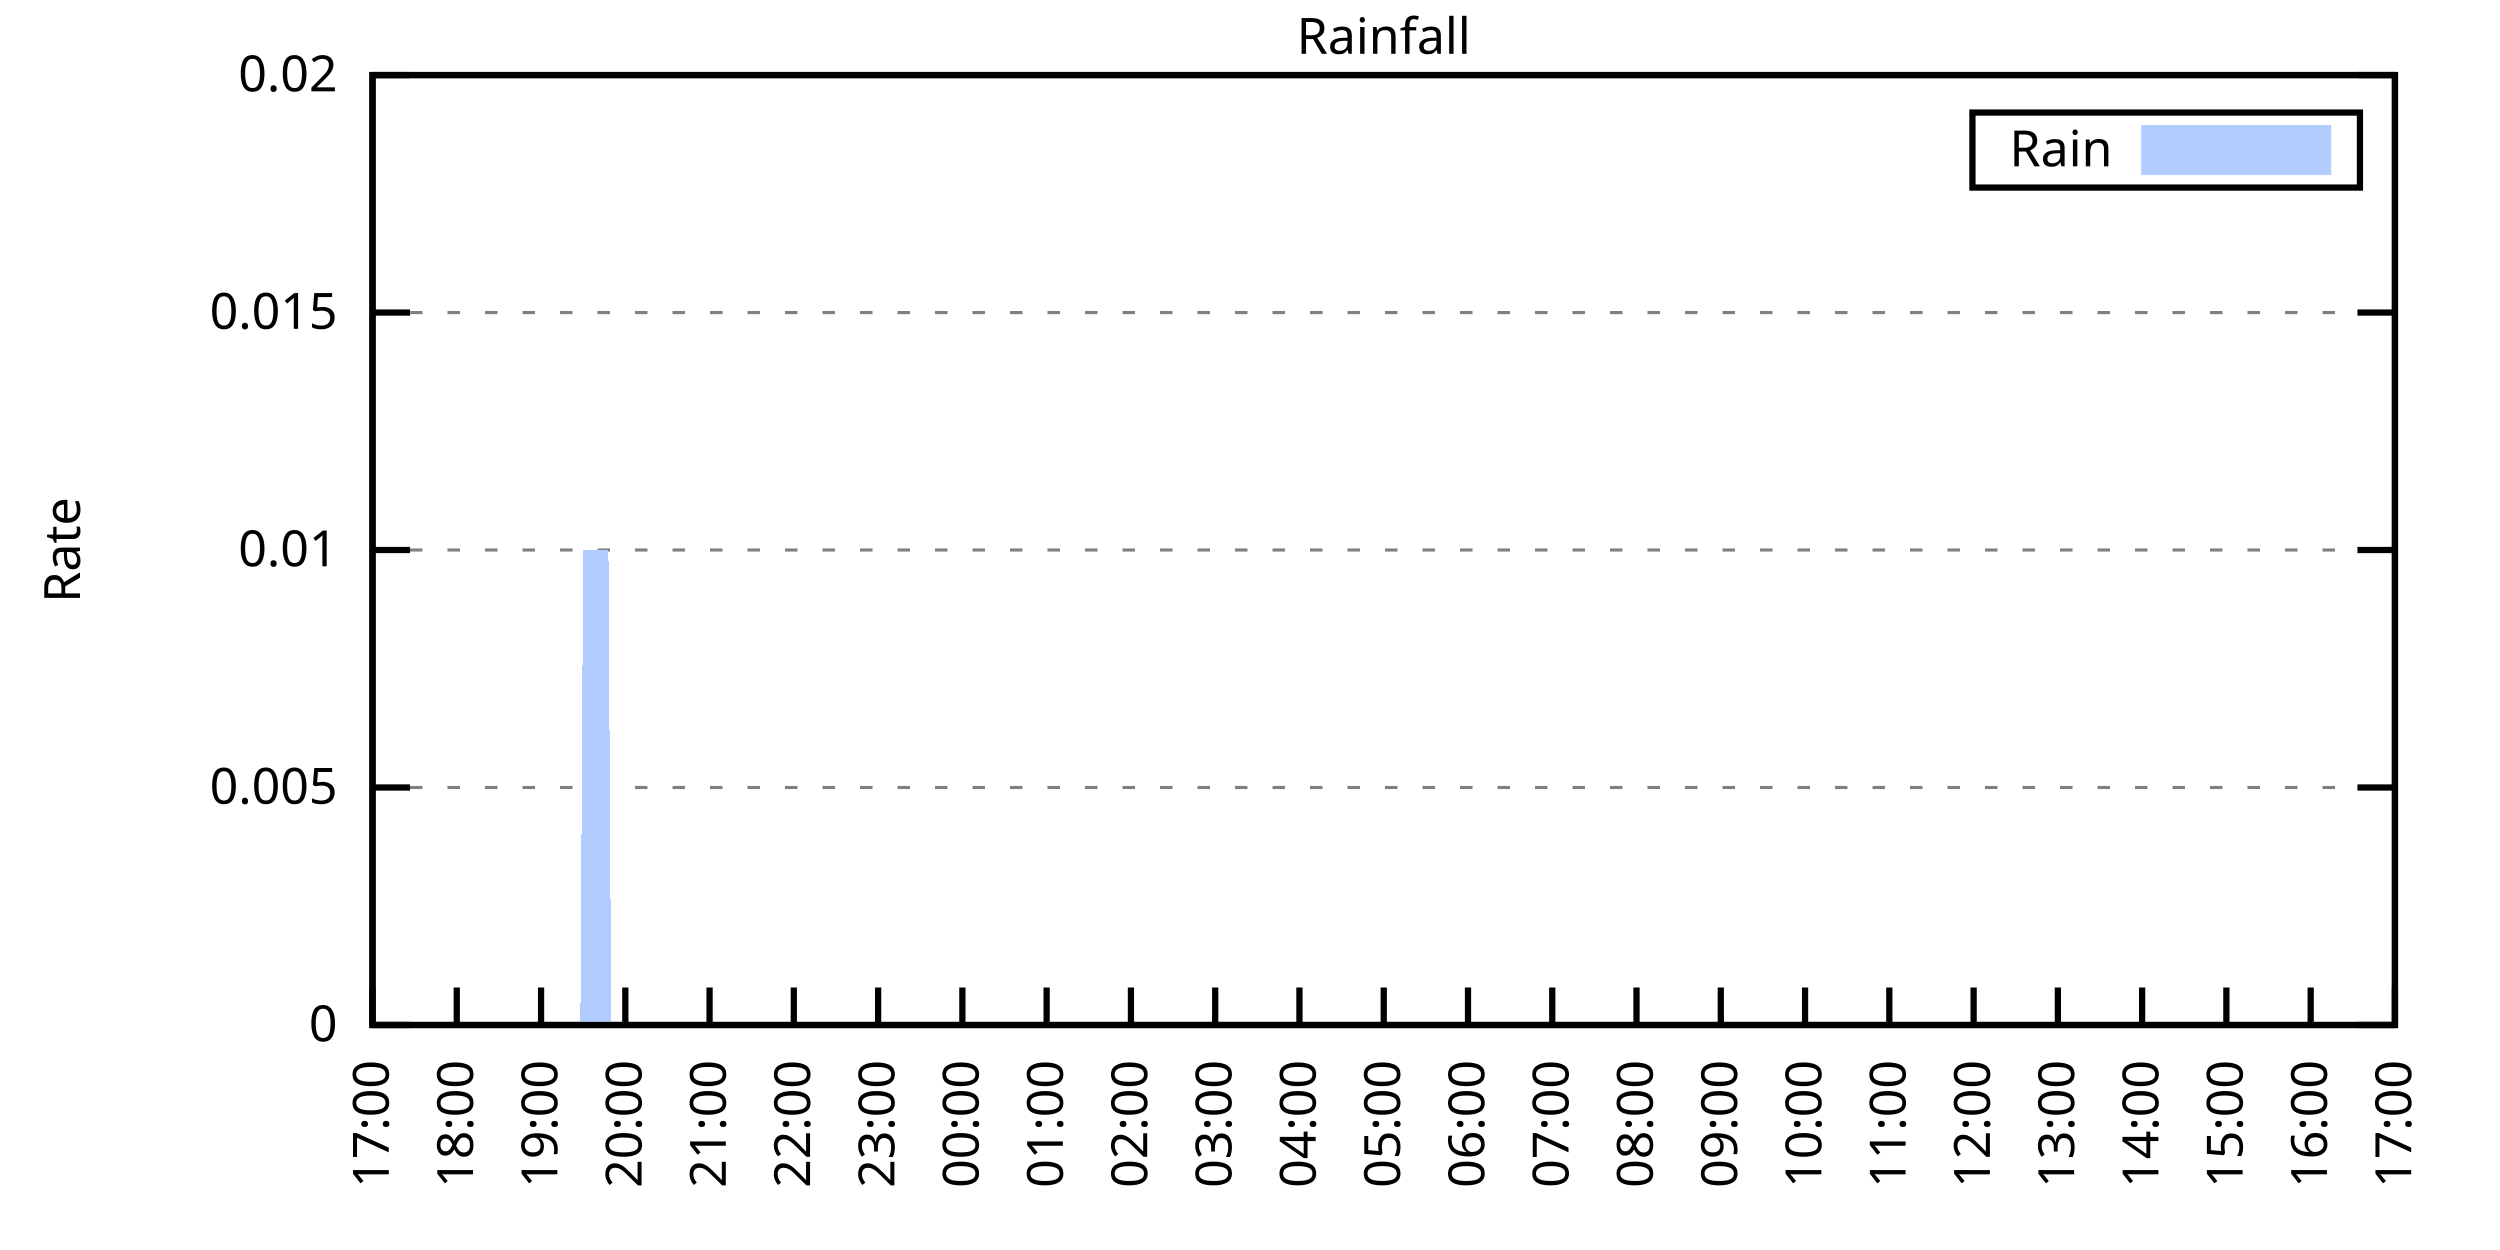
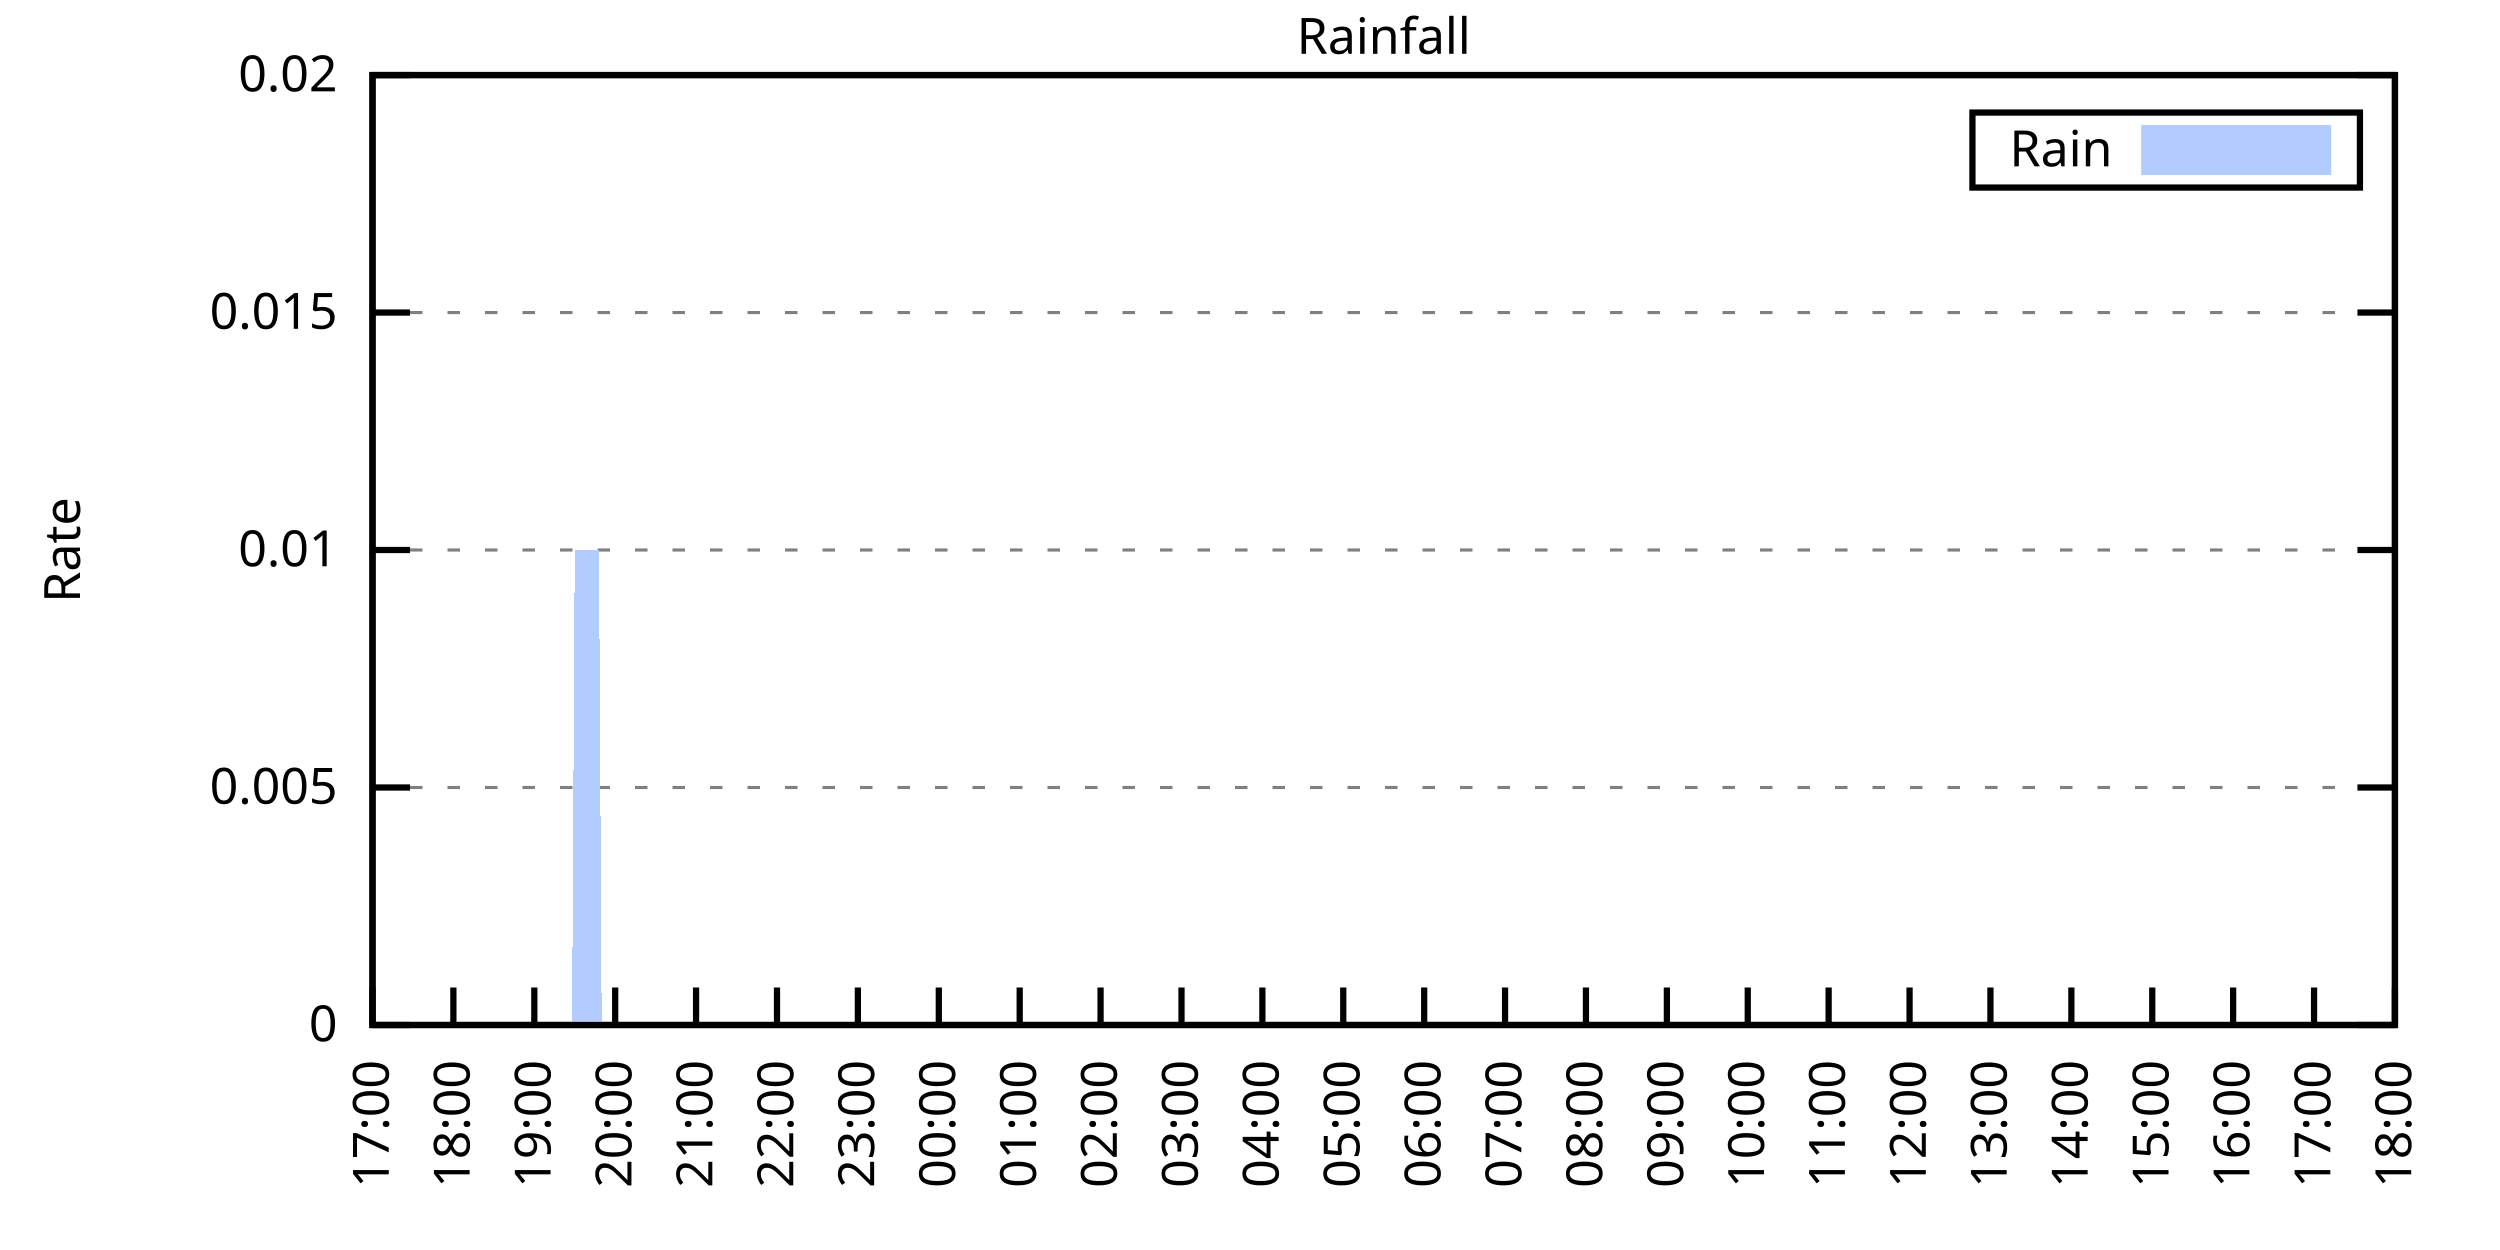
<svg xmlns="http://www.w3.org/2000/svg" xmlns:xlink="http://www.w3.org/1999/xlink" width="400" height="200" viewBox="0 0 400 200">
  <g id="gnuplot_canvas">
    <rect x="0" y="0" width="400" height="200" fill="none" />
    <defs>
      <circle id="gpDot" r="0.5" stroke-width="0.5" stroke="currentColor" />
      <path id="gpPt0" stroke-width="0.333" stroke="currentColor" d="M-1,0 h2 M0,-1 v2" />
      <path id="gpPt1" stroke-width="0.333" stroke="currentColor" d="M-1,-1 L1,1 M1,-1 L-1,1" />
      <path id="gpPt2" stroke-width="0.333" stroke="currentColor" d="M-1,0 L1,0 M0,-1 L0,1 M-1,-1 L1,1 M-1,1 L1,-1" />
      <rect id="gpPt3" stroke-width="0.333" stroke="currentColor" x="-1" y="-1" width="2" height="2" />
      <rect id="gpPt4" stroke-width="0.333" stroke="currentColor" fill="currentColor" x="-1" y="-1" width="2" height="2" />
      <circle id="gpPt5" stroke-width="0.333" stroke="currentColor" cx="0" cy="0" r="1" />
      <use xlink:href="#gpPt5" id="gpPt6" fill="currentColor" stroke="none" />
      <path id="gpPt7" stroke-width="0.333" stroke="currentColor" d="M0,-1.33 L-1.33,0.67 L1.33,0.67 z" />
      <use xlink:href="#gpPt7" id="gpPt8" fill="currentColor" stroke="none" />
      <use xlink:href="#gpPt7" id="gpPt9" stroke="currentColor" transform="rotate(180)" />
      <use xlink:href="#gpPt9" id="gpPt10" fill="currentColor" stroke="none" />
      <use xlink:href="#gpPt3" id="gpPt11" stroke="currentColor" transform="rotate(45)" />
      <use xlink:href="#gpPt11" id="gpPt12" fill="currentColor" stroke="none" />
      <path id="gpPt13" stroke-width="0.333" stroke="currentColor" d="M0,1.330 L1.265,0.411 L0.782,-1.067 L-0.782,-1.076 L-1.265,0.411 z" />
      <use xlink:href="#gpPt13" id="gpPt14" fill="currentColor" stroke="none" />
      <filter id="textbox" filterUnits="objectBoundingBox" x="0" y="0" height="1" width="1">
        <feFlood flood-color="white" flood-opacity="1" result="bgnd" />
        <feComposite in="SourceGraphic" in2="bgnd" operator="atop" />
      </filter>
      <filter id="greybox" filterUnits="objectBoundingBox" x="0" y="0" height="1" width="1">
        <feFlood flood-color="lightgrey" flood-opacity="1" result="grey" />
        <feComposite in="SourceGraphic" in2="grey" operator="atop" />
      </filter>
    </defs>
    <g fill="none" color="white" stroke="currentColor" stroke-width="1.00" stroke-linecap="butt" stroke-linejoin="miter">
</g>
    <g fill="none" color="black" stroke="currentColor" stroke-width="1.00" stroke-linecap="butt" stroke-linejoin="miter">
      <g stroke="none" shape-rendering="crispEdges">
        <polygon fill="rgb(255, 255, 255)" points="59.60,164.00 383.18,164.00 383.18,12.02 59.60,12.02 " />
      </g>
    </g>
    <g fill="none" color="black" stroke="currentColor" stroke-width="1.00" stroke-linecap="butt" stroke-linejoin="miter">
</g>
    <g fill="none" color="black" stroke="black" stroke-width="0.50" stroke-linecap="butt" stroke-linejoin="miter">
</g>
    <g fill="none" color="gray" stroke="currentColor" stroke-width="0.50" stroke-linecap="butt" stroke-linejoin="miter">
      <path stroke="gray" stroke-dasharray="2,4" class="gridline" d="M59.60,164.00 L383.19,164.00  " />
    </g>
    <g fill="none" color="gray" stroke="gray" stroke-width="1.00" stroke-linecap="butt" stroke-linejoin="miter">
</g>
    <g fill="none" color="black" stroke="currentColor" stroke-width="1.00" stroke-linecap="butt" stroke-linejoin="miter">
      <path stroke="black" d="M59.60,164.00 L65.60,164.00 M383.19,164.00 L377.19,164.00  " />
      <g transform="translate(54.00,166.60)" stroke="none" fill="black" font-family="Sans" font-size="8.00" text-anchor="end">
        <text>
          <tspan font-family="Sans"> 0</tspan>
        </text>
      </g>
    </g>
    <g fill="none" color="black" stroke="currentColor" stroke-width="1.00" stroke-linecap="butt" stroke-linejoin="miter">
</g>
    <g fill="none" color="black" stroke="black" stroke-width="0.50" stroke-linecap="butt" stroke-linejoin="miter">
</g>
    <g fill="none" color="gray" stroke="currentColor" stroke-width="0.50" stroke-linecap="butt" stroke-linejoin="miter">
      <path stroke="gray" stroke-dasharray="2,4" class="gridline" d="M59.60,126.00 L383.19,126.00  " />
    </g>
    <g fill="none" color="gray" stroke="gray" stroke-width="1.00" stroke-linecap="butt" stroke-linejoin="miter">
</g>
    <g fill="none" color="black" stroke="currentColor" stroke-width="1.00" stroke-linecap="butt" stroke-linejoin="miter">
      <path stroke="black" d="M59.60,126.00 L65.60,126.00 M383.19,126.00 L377.19,126.00  " />
      <g transform="translate(54.00,128.60)" stroke="none" fill="black" font-family="Sans" font-size="8.00" text-anchor="end">
        <text>
          <tspan font-family="Sans"> 0.005</tspan>
        </text>
      </g>
    </g>
    <g fill="none" color="black" stroke="currentColor" stroke-width="1.00" stroke-linecap="butt" stroke-linejoin="miter">
</g>
    <g fill="none" color="black" stroke="black" stroke-width="0.50" stroke-linecap="butt" stroke-linejoin="miter">
</g>
    <g fill="none" color="gray" stroke="currentColor" stroke-width="0.50" stroke-linecap="butt" stroke-linejoin="miter">
      <path stroke="gray" stroke-dasharray="2,4" class="gridline" d="M59.60,88.00 L383.19,88.00  " />
    </g>
    <g fill="none" color="gray" stroke="gray" stroke-width="1.00" stroke-linecap="butt" stroke-linejoin="miter">
</g>
    <g fill="none" color="black" stroke="currentColor" stroke-width="1.00" stroke-linecap="butt" stroke-linejoin="miter">
      <path stroke="black" d="M59.60,88.00 L65.60,88.00 M383.19,88.00 L377.19,88.00  " />
      <g transform="translate(54.00,90.60)" stroke="none" fill="black" font-family="Sans" font-size="8.00" text-anchor="end">
        <text>
          <tspan font-family="Sans"> 0.01</tspan>
        </text>
      </g>
    </g>
    <g fill="none" color="black" stroke="currentColor" stroke-width="1.00" stroke-linecap="butt" stroke-linejoin="miter">
</g>
    <g fill="none" color="black" stroke="black" stroke-width="0.50" stroke-linecap="butt" stroke-linejoin="miter">
</g>
    <g fill="none" color="gray" stroke="currentColor" stroke-width="0.50" stroke-linecap="butt" stroke-linejoin="miter">
      <path stroke="gray" stroke-dasharray="2,4" class="gridline" d="M59.60,50.01 L383.19,50.01  " />
    </g>
    <g fill="none" color="gray" stroke="gray" stroke-width="1.00" stroke-linecap="butt" stroke-linejoin="miter">
</g>
    <g fill="none" color="black" stroke="currentColor" stroke-width="1.00" stroke-linecap="butt" stroke-linejoin="miter">
      <path stroke="black" d="M59.60,50.01 L65.60,50.01 M383.19,50.01 L377.19,50.01  " />
      <g transform="translate(54.00,52.61)" stroke="none" fill="black" font-family="Sans" font-size="8.00" text-anchor="end">
        <text>
          <tspan font-family="Sans"> 0.015</tspan>
        </text>
      </g>
    </g>
    <g fill="none" color="black" stroke="currentColor" stroke-width="1.00" stroke-linecap="butt" stroke-linejoin="miter">
</g>
    <g fill="none" color="black" stroke="black" stroke-width="0.50" stroke-linecap="butt" stroke-linejoin="miter">
</g>
    <g fill="none" color="gray" stroke="currentColor" stroke-width="0.50" stroke-linecap="butt" stroke-linejoin="miter">
      <path stroke="gray" stroke-dasharray="2,4" class="gridline" d="M59.60,12.01 L383.19,12.01  " />
    </g>
    <g fill="none" color="gray" stroke="gray" stroke-width="1.00" stroke-linecap="butt" stroke-linejoin="miter">
</g>
    <g fill="none" color="black" stroke="currentColor" stroke-width="1.00" stroke-linecap="butt" stroke-linejoin="miter">
      <path stroke="black" d="M59.60,12.01 L65.60,12.01 M383.19,12.01 L377.19,12.01  " />
      <g transform="translate(54.00,14.61)" stroke="none" fill="black" font-family="Sans" font-size="8.00" text-anchor="end">
        <text>
          <tspan font-family="Sans"> 0.02</tspan>
        </text>
      </g>
    </g>
    <g fill="none" color="black" stroke="currentColor" stroke-width="1.00" stroke-linecap="butt" stroke-linejoin="miter">
      <path stroke="black" d="M59.60,164.00 L59.60,158.00  " />
      <g transform="translate(62.20,169.60) rotate(270.00)" stroke="none" fill="black" font-family="Sans" font-size="8.00" text-anchor="end">
        <text>
          <tspan font-family="Sans">17:00</tspan>
        </text>
      </g>
    </g>
    <g fill="none" color="black" stroke="currentColor" stroke-width="1.00" stroke-linecap="butt" stroke-linejoin="miter">
-       <path stroke="black" d="M73.08,164.00 L73.08,158.00  " />
-       <g transform="translate(75.68,169.60) rotate(270.00)" stroke="none" fill="black" font-family="Sans" font-size="8.00" text-anchor="end">
+       <path stroke="black" d="M72.54,164.00 L72.54,158.00  " />
+       <g transform="translate(75.14,169.60) rotate(270.00)" stroke="none" fill="black" font-family="Sans" font-size="8.00" text-anchor="end">
        <text>
          <tspan font-family="Sans">18:00</tspan>
        </text>
      </g>
    </g>
    <g fill="none" color="black" stroke="currentColor" stroke-width="1.00" stroke-linecap="butt" stroke-linejoin="miter">
-       <path stroke="black" d="M86.57,164.00 L86.57,158.00  " />
-       <g transform="translate(89.17,169.60) rotate(270.00)" stroke="none" fill="black" font-family="Sans" font-size="8.00" text-anchor="end">
+       <path stroke="black" d="M85.49,164.00 L85.49,158.00  " />
+       <g transform="translate(88.09,169.60) rotate(270.00)" stroke="none" fill="black" font-family="Sans" font-size="8.00" text-anchor="end">
        <text>
          <tspan font-family="Sans">19:00</tspan>
        </text>
      </g>
    </g>
    <g fill="none" color="black" stroke="currentColor" stroke-width="1.00" stroke-linecap="butt" stroke-linejoin="miter">
-       <path stroke="black" d="M100.05,164.00 L100.05,158.00  " />
-       <g transform="translate(102.65,169.60) rotate(270.00)" stroke="none" fill="black" font-family="Sans" font-size="8.00" text-anchor="end">
+       <path stroke="black" d="M98.43,164.00 L98.43,158.00  " />
+       <g transform="translate(101.03,169.60) rotate(270.00)" stroke="none" fill="black" font-family="Sans" font-size="8.00" text-anchor="end">
        <text>
          <tspan font-family="Sans">20:00</tspan>
        </text>
      </g>
    </g>
    <g fill="none" color="black" stroke="currentColor" stroke-width="1.00" stroke-linecap="butt" stroke-linejoin="miter">
-       <path stroke="black" d="M113.53,164.00 L113.53,158.00  " />
-       <g transform="translate(116.13,169.60) rotate(270.00)" stroke="none" fill="black" font-family="Sans" font-size="8.00" text-anchor="end">
+       <path stroke="black" d="M111.37,164.00 L111.37,158.00  " />
+       <g transform="translate(113.97,169.60) rotate(270.00)" stroke="none" fill="black" font-family="Sans" font-size="8.00" text-anchor="end">
        <text>
          <tspan font-family="Sans">21:00</tspan>
        </text>
      </g>
    </g>
    <g fill="none" color="black" stroke="currentColor" stroke-width="1.00" stroke-linecap="butt" stroke-linejoin="miter">
-       <path stroke="black" d="M127.01,164.00 L127.01,158.00  " />
-       <g transform="translate(129.61,169.60) rotate(270.00)" stroke="none" fill="black" font-family="Sans" font-size="8.00" text-anchor="end">
+       <path stroke="black" d="M124.32,164.00 L124.32,158.00  " />
+       <g transform="translate(126.92,169.60) rotate(270.00)" stroke="none" fill="black" font-family="Sans" font-size="8.00" text-anchor="end">
        <text>
          <tspan font-family="Sans">22:00</tspan>
        </text>
      </g>
    </g>
    <g fill="none" color="black" stroke="currentColor" stroke-width="1.00" stroke-linecap="butt" stroke-linejoin="miter">
-       <path stroke="black" d="M140.50,164.00 L140.50,158.00  " />
-       <g transform="translate(143.10,169.60) rotate(270.00)" stroke="none" fill="black" font-family="Sans" font-size="8.00" text-anchor="end">
+       <path stroke="black" d="M137.26,164.00 L137.26,158.00  " />
+       <g transform="translate(139.86,169.60) rotate(270.00)" stroke="none" fill="black" font-family="Sans" font-size="8.00" text-anchor="end">
        <text>
          <tspan font-family="Sans">23:00</tspan>
        </text>
      </g>
    </g>
    <g fill="none" color="black" stroke="currentColor" stroke-width="1.00" stroke-linecap="butt" stroke-linejoin="miter">
-       <path stroke="black" d="M153.98,164.00 L153.98,158.00  " />
-       <g transform="translate(156.58,169.60) rotate(270.00)" stroke="none" fill="black" font-family="Sans" font-size="8.00" text-anchor="end">
+       <path stroke="black" d="M150.21,164.00 L150.21,158.00  " />
+       <g transform="translate(152.81,169.60) rotate(270.00)" stroke="none" fill="black" font-family="Sans" font-size="8.00" text-anchor="end">
        <text>
          <tspan font-family="Sans">00:00</tspan>
        </text>
      </g>
    </g>
    <g fill="none" color="black" stroke="currentColor" stroke-width="1.00" stroke-linecap="butt" stroke-linejoin="miter">
-       <path stroke="black" d="M167.46,164.00 L167.46,158.00  " />
-       <g transform="translate(170.06,169.60) rotate(270.00)" stroke="none" fill="black" font-family="Sans" font-size="8.00" text-anchor="end">
+       <path stroke="black" d="M163.15,164.00 L163.15,158.00  " />
+       <g transform="translate(165.75,169.60) rotate(270.00)" stroke="none" fill="black" font-family="Sans" font-size="8.00" text-anchor="end">
        <text>
          <tspan font-family="Sans">01:00</tspan>
        </text>
      </g>
    </g>
    <g fill="none" color="black" stroke="currentColor" stroke-width="1.00" stroke-linecap="butt" stroke-linejoin="miter">
-       <path stroke="black" d="M180.95,164.00 L180.95,158.00  " />
-       <g transform="translate(183.55,169.60) rotate(270.00)" stroke="none" fill="black" font-family="Sans" font-size="8.00" text-anchor="end">
+       <path stroke="black" d="M176.09,164.00 L176.09,158.00  " />
+       <g transform="translate(178.69,169.60) rotate(270.00)" stroke="none" fill="black" font-family="Sans" font-size="8.00" text-anchor="end">
        <text>
          <tspan font-family="Sans">02:00</tspan>
        </text>
      </g>
    </g>
    <g fill="none" color="black" stroke="currentColor" stroke-width="1.00" stroke-linecap="butt" stroke-linejoin="miter">
-       <path stroke="black" d="M194.43,164.00 L194.43,158.00  " />
-       <g transform="translate(197.03,169.60) rotate(270.00)" stroke="none" fill="black" font-family="Sans" font-size="8.00" text-anchor="end">
+       <path stroke="black" d="M189.04,164.00 L189.04,158.00  " />
+       <g transform="translate(191.64,169.60) rotate(270.00)" stroke="none" fill="black" font-family="Sans" font-size="8.00" text-anchor="end">
        <text>
          <tspan font-family="Sans">03:00</tspan>
        </text>
      </g>
    </g>
    <g fill="none" color="black" stroke="currentColor" stroke-width="1.00" stroke-linecap="butt" stroke-linejoin="miter">
-       <path stroke="black" d="M207.91,164.00 L207.91,158.00  " />
-       <g transform="translate(210.51,169.60) rotate(270.00)" stroke="none" fill="black" font-family="Sans" font-size="8.00" text-anchor="end">
+       <path stroke="black" d="M201.98,164.00 L201.98,158.00  " />
+       <g transform="translate(204.58,169.60) rotate(270.00)" stroke="none" fill="black" font-family="Sans" font-size="8.00" text-anchor="end">
        <text>
          <tspan font-family="Sans">04:00</tspan>
        </text>
      </g>
    </g>
    <g fill="none" color="black" stroke="currentColor" stroke-width="1.00" stroke-linecap="butt" stroke-linejoin="miter">
-       <path stroke="black" d="M221.40,164.00 L221.40,158.00  " />
-       <g transform="translate(224.00,169.60) rotate(270.00)" stroke="none" fill="black" font-family="Sans" font-size="8.00" text-anchor="end">
+       <path stroke="black" d="M214.92,164.00 L214.92,158.00  " />
+       <g transform="translate(217.52,169.60) rotate(270.00)" stroke="none" fill="black" font-family="Sans" font-size="8.00" text-anchor="end">
        <text>
          <tspan font-family="Sans">05:00</tspan>
        </text>
      </g>
    </g>
    <g fill="none" color="black" stroke="currentColor" stroke-width="1.00" stroke-linecap="butt" stroke-linejoin="miter">
-       <path stroke="black" d="M234.88,164.00 L234.88,158.00  " />
-       <g transform="translate(237.48,169.60) rotate(270.00)" stroke="none" fill="black" font-family="Sans" font-size="8.00" text-anchor="end">
+       <path stroke="black" d="M227.87,164.00 L227.87,158.00  " />
+       <g transform="translate(230.47,169.60) rotate(270.00)" stroke="none" fill="black" font-family="Sans" font-size="8.00" text-anchor="end">
        <text>
          <tspan font-family="Sans">06:00</tspan>
        </text>
      </g>
    </g>
    <g fill="none" color="black" stroke="currentColor" stroke-width="1.00" stroke-linecap="butt" stroke-linejoin="miter">
-       <path stroke="black" d="M248.36,164.00 L248.36,158.00  " />
-       <g transform="translate(250.96,169.60) rotate(270.00)" stroke="none" fill="black" font-family="Sans" font-size="8.00" text-anchor="end">
+       <path stroke="black" d="M240.81,164.00 L240.81,158.00  " />
+       <g transform="translate(243.41,169.60) rotate(270.00)" stroke="none" fill="black" font-family="Sans" font-size="8.00" text-anchor="end">
        <text>
          <tspan font-family="Sans">07:00</tspan>
        </text>
      </g>
    </g>
    <g fill="none" color="black" stroke="currentColor" stroke-width="1.00" stroke-linecap="butt" stroke-linejoin="miter">
-       <path stroke="black" d="M261.84,164.00 L261.84,158.00  " />
-       <g transform="translate(264.44,169.60) rotate(270.00)" stroke="none" fill="black" font-family="Sans" font-size="8.00" text-anchor="end">
+       <path stroke="black" d="M253.75,164.00 L253.75,158.00  " />
+       <g transform="translate(256.35,169.60) rotate(270.00)" stroke="none" fill="black" font-family="Sans" font-size="8.00" text-anchor="end">
        <text>
          <tspan font-family="Sans">08:00</tspan>
        </text>
      </g>
    </g>
    <g fill="none" color="black" stroke="currentColor" stroke-width="1.00" stroke-linecap="butt" stroke-linejoin="miter">
-       <path stroke="black" d="M275.33,164.00 L275.33,158.00  " />
-       <g transform="translate(277.93,169.60) rotate(270.00)" stroke="none" fill="black" font-family="Sans" font-size="8.00" text-anchor="end">
+       <path stroke="black" d="M266.70,164.00 L266.70,158.00  " />
+       <g transform="translate(269.30,169.60) rotate(270.00)" stroke="none" fill="black" font-family="Sans" font-size="8.00" text-anchor="end">
        <text>
          <tspan font-family="Sans">09:00</tspan>
        </text>
      </g>
    </g>
    <g fill="none" color="black" stroke="currentColor" stroke-width="1.00" stroke-linecap="butt" stroke-linejoin="miter">
-       <path stroke="black" d="M288.81,164.00 L288.81,158.00  " />
-       <g transform="translate(291.41,169.60) rotate(270.00)" stroke="none" fill="black" font-family="Sans" font-size="8.00" text-anchor="end">
+       <path stroke="black" d="M279.64,164.00 L279.64,158.00  " />
+       <g transform="translate(282.24,169.60) rotate(270.00)" stroke="none" fill="black" font-family="Sans" font-size="8.00" text-anchor="end">
        <text>
          <tspan font-family="Sans">10:00</tspan>
        </text>
      </g>
    </g>
    <g fill="none" color="black" stroke="currentColor" stroke-width="1.00" stroke-linecap="butt" stroke-linejoin="miter">
-       <path stroke="black" d="M302.29,164.00 L302.29,158.00  " />
-       <g transform="translate(304.89,169.60) rotate(270.00)" stroke="none" fill="black" font-family="Sans" font-size="8.00" text-anchor="end">
+       <path stroke="black" d="M292.58,164.00 L292.58,158.00  " />
+       <g transform="translate(295.18,169.60) rotate(270.00)" stroke="none" fill="black" font-family="Sans" font-size="8.00" text-anchor="end">
        <text>
          <tspan font-family="Sans">11:00</tspan>
        </text>
      </g>
    </g>
    <g fill="none" color="black" stroke="currentColor" stroke-width="1.00" stroke-linecap="butt" stroke-linejoin="miter">
-       <path stroke="black" d="M315.78,164.00 L315.78,158.00  " />
-       <g transform="translate(318.38,169.60) rotate(270.00)" stroke="none" fill="black" font-family="Sans" font-size="8.00" text-anchor="end">
+       <path stroke="black" d="M305.53,164.00 L305.53,158.00  " />
+       <g transform="translate(308.13,169.60) rotate(270.00)" stroke="none" fill="black" font-family="Sans" font-size="8.00" text-anchor="end">
        <text>
          <tspan font-family="Sans">12:00</tspan>
        </text>
      </g>
    </g>
    <g fill="none" color="black" stroke="currentColor" stroke-width="1.00" stroke-linecap="butt" stroke-linejoin="miter">
-       <path stroke="black" d="M329.26,164.00 L329.26,158.00  " />
-       <g transform="translate(331.86,169.60) rotate(270.00)" stroke="none" fill="black" font-family="Sans" font-size="8.00" text-anchor="end">
+       <path stroke="black" d="M318.47,164.00 L318.47,158.00  " />
+       <g transform="translate(321.07,169.60) rotate(270.00)" stroke="none" fill="black" font-family="Sans" font-size="8.00" text-anchor="end">
        <text>
          <tspan font-family="Sans">13:00</tspan>
        </text>
      </g>
    </g>
    <g fill="none" color="black" stroke="currentColor" stroke-width="1.00" stroke-linecap="butt" stroke-linejoin="miter">
-       <path stroke="black" d="M342.74,164.00 L342.74,158.00  " />
-       <g transform="translate(345.34,169.60) rotate(270.00)" stroke="none" fill="black" font-family="Sans" font-size="8.00" text-anchor="end">
+       <path stroke="black" d="M331.42,164.00 L331.42,158.00  " />
+       <g transform="translate(334.02,169.60) rotate(270.00)" stroke="none" fill="black" font-family="Sans" font-size="8.00" text-anchor="end">
        <text>
          <tspan font-family="Sans">14:00</tspan>
        </text>
      </g>
    </g>
    <g fill="none" color="black" stroke="currentColor" stroke-width="1.00" stroke-linecap="butt" stroke-linejoin="miter">
-       <path stroke="black" d="M356.22,164.00 L356.22,158.00  " />
-       <g transform="translate(358.82,169.60) rotate(270.00)" stroke="none" fill="black" font-family="Sans" font-size="8.00" text-anchor="end">
+       <path stroke="black" d="M344.36,164.00 L344.36,158.00  " />
+       <g transform="translate(346.96,169.60) rotate(270.00)" stroke="none" fill="black" font-family="Sans" font-size="8.00" text-anchor="end">
        <text>
          <tspan font-family="Sans">15:00</tspan>
        </text>
      </g>
    </g>
    <g fill="none" color="black" stroke="currentColor" stroke-width="1.00" stroke-linecap="butt" stroke-linejoin="miter">
-       <path stroke="black" d="M369.71,164.00 L369.71,158.00  " />
-       <g transform="translate(372.31,169.60) rotate(270.00)" stroke="none" fill="black" font-family="Sans" font-size="8.00" text-anchor="end">
+       <path stroke="black" d="M357.30,164.00 L357.30,158.00  " />
+       <g transform="translate(359.90,169.60) rotate(270.00)" stroke="none" fill="black" font-family="Sans" font-size="8.00" text-anchor="end">
        <text>
          <tspan font-family="Sans">16:00</tspan>
+         </text>
+       </g>
+     </g>
+     <g fill="none" color="black" stroke="currentColor" stroke-width="1.00" stroke-linecap="butt" stroke-linejoin="miter">
+       <path stroke="black" d="M370.25,164.00 L370.25,158.00  " />
+       <g transform="translate(372.85,169.60) rotate(270.00)" stroke="none" fill="black" font-family="Sans" font-size="8.00" text-anchor="end">
+         <text>
+           <tspan font-family="Sans">17:00</tspan>
        </text>
      </g>
    </g>
    <g fill="none" color="black" stroke="currentColor" stroke-width="1.00" stroke-linecap="butt" stroke-linejoin="miter">
      <path stroke="black" d="M383.19,164.00 L383.19,158.00  " />
      <g transform="translate(385.79,169.60) rotate(270.00)" stroke="none" fill="black" font-family="Sans" font-size="8.00" text-anchor="end">
        <text>
-           <tspan font-family="Sans">17:00</tspan>
+           <tspan font-family="Sans">18:00</tspan>
        </text>
      </g>
    </g>
    <g fill="none" color="black" stroke="currentColor" stroke-width="1.00" stroke-linecap="butt" stroke-linejoin="miter">
</g>
    <g fill="none" color="black" stroke="currentColor" stroke-width="1.00" stroke-linecap="butt" stroke-linejoin="miter">
      <path stroke="black" d="M59.60,12.01 L59.60,164.00 L383.19,164.00 L383.19,12.01 L59.60,12.01 Z  " />
    </g>
    <g fill="none" color="black" stroke="currentColor" stroke-width="1.00" stroke-linecap="butt" stroke-linejoin="miter">
</g>
    <g fill="none" color="black" stroke="currentColor" stroke-width="1.00" stroke-linecap="butt" stroke-linejoin="miter">
      <path stroke="black" d="M315.59,30.01 L315.59,18.01 L377.59,18.01 L377.59,30.01 L315.59,30.01 Z  " />
    </g>
    <g id="Rainfall_plot_1">
      <g fill="none" color="white" stroke="black" stroke-width="2.00" stroke-linecap="butt" stroke-linejoin="miter">
</g>
      <g fill="none" color="black" stroke="currentColor" stroke-width="2.00" stroke-linecap="butt" stroke-linejoin="miter">
        <g transform="translate(337.99,26.61)" stroke="none" fill="black" font-family="Sans" font-size="8.00" text-anchor="end">
          <text>
            <tspan font-family="Sans">Rain</tspan>
          </text>
        </g>
      </g>
      <g fill="none" color="black" stroke="currentColor" stroke-width="2.00" stroke-linecap="butt" stroke-linejoin="miter">
        <g stroke="none" shape-rendering="crispEdges">
          <polygon fill="rgb(178, 204, 255)" points="343.59,27.01 371.99,27.01 371.99,21.01 343.59,21.01 " />
        </g>
        <path stroke="rgb(178, 204, 255)" d="M343.59,27.01 L371.99,27.01 L371.99,21.01 L343.59,21.01 L343.59,27.01 Z  " />
      </g>
      <g fill="none" color="black" stroke="currentColor" stroke-width="2.00" stroke-linecap="butt" stroke-linejoin="miter">
        <g stroke="none" shape-rendering="crispEdges">
-           <polygon fill="rgb(178, 204, 255)" points="60.05,164.00 60.50,164.00 60.95,164.00 61.40,164.00 61.85,164.00 62.30,164.00 62.75,164.00 63.20,164.00 63.64,164.00 64.09,164.00 64.54,164.00 64.99,164.00 65.44,164.00 65.89,164.00 66.34,164.00 66.79,164.00 67.24,164.00 67.69,164.00 68.14,164.00 68.59,164.00 69.04,164.00 69.49,164.00 69.94,164.00 70.39,164.00 70.84,164.00 71.29,164.00 71.73,164.00 72.18,164.00 72.63,164.00 73.08,164.00 73.53,164.00 73.98,164.00 74.43,164.00 74.88,164.00 75.33,164.00 75.78,164.00 76.23,164.00 76.68,164.00 77.13,164.00 77.58,164.00 78.03,164.00 78.48,164.00 78.93,164.00 79.37,164.00 79.82,164.00 80.27,164.00 80.72,164.00 81.17,164.00 81.62,164.00 82.07,164.00 82.52,164.00 82.97,164.00 83.42,164.00 83.87,164.00 84.32,164.00 84.77,164.00 85.22,164.00 85.67,164.00 86.12,164.00 86.57,164.00 87.02,164.00 87.46,164.00 87.91,164.00 88.36,164.00 88.81,164.00 89.26,164.00 89.71,164.00 90.16,164.00 90.61,164.00 91.06,164.00 91.51,164.00 91.96,164.00 92.41,164.00 92.86,164.00 93.31,88.00 93.76,88.00 94.21,88.00 94.66,88.00 95.11,88.00 95.55,88.00 96.00,88.00 96.45,88.00 96.90,88.00 97.35,88.00 97.80,164.00 98.25,164.00 98.70,164.00 99.15,164.00 99.60,164.00 100.05,164.00 100.50,164.00 100.95,164.00 101.40,164.00 101.85,164.00 102.30,164.00 102.75,164.00 103.19,164.00 103.64,164.00 104.09,164.00 104.54,164.00 104.99,164.00 105.44,164.00 105.89,164.00 106.34,164.00 106.79,164.00 107.24,164.00 107.69,164.00 108.14,164.00 108.59,164.00 109.04,164.00 109.49,164.00 109.94,164.00 110.39,164.00 110.84,164.00 111.28,164.00 111.73,164.00 112.18,164.00 112.63,164.00 113.08,164.00 113.53,164.00 113.98,164.00 114.43,164.00 114.88,164.00 115.33,164.00 115.78,164.00 116.23,164.00 116.68,164.00 117.13,164.00 117.58,164.00 118.03,164.00 118.48,164.00 118.92,164.00 119.37,164.00 119.82,164.00 120.27,164.00 120.72,164.00 121.17,164.00 121.62,164.00 122.07,164.00 122.52,164.00 122.97,164.00 123.42,164.00 123.87,164.00 124.32,164.00 124.77,164.00 125.22,164.00 125.67,164.00 126.12,164.00 126.57,164.00 127.01,164.00 127.46,164.00 127.91,164.00 128.36,164.00 128.81,164.00 129.26,164.00 129.71,164.00 130.16,164.00 130.61,164.00 131.06,164.00 131.51,164.00 131.96,164.00 132.41,164.00 132.86,164.00 133.31,164.00 133.76,164.00 134.21,164.00 134.65,164.00 135.10,164.00 135.55,164.00 136.00,164.00 136.45,164.00 136.90,164.00 137.35,164.00 137.80,164.00 138.25,164.00 138.70,164.00 139.15,164.00 139.60,164.00 140.05,164.00 140.50,164.00 140.95,164.00 141.40,164.00 141.85,164.00 142.30,164.00 142.74,164.00 143.19,164.00 143.64,164.00 144.09,164.00 144.54,164.00 144.99,164.00 145.44,164.00 145.89,164.00 146.34,164.00 146.79,164.00 147.24,164.00 147.69,164.00 148.14,164.00 148.59,164.00 149.04,164.00 149.49,164.00 149.94,164.00 150.38,164.00 150.83,164.00 151.28,164.00 151.73,164.00 152.18,164.00 152.63,164.00 153.08,164.00 153.53,164.00 153.98,164.00 154.43,164.00 154.88,164.00 155.33,164.00 155.78,164.00 156.23,164.00 156.68,164.00 157.13,164.00 157.58,164.00 158.03,164.00 158.47,164.00 158.92,164.00 159.37,164.00 159.82,164.00 160.27,164.00 160.72,164.00 161.17,164.00 161.62,164.00 162.07,164.00 162.52,164.00 162.97,164.00 163.42,164.00 163.87,164.00 164.32,164.00 164.77,164.00 165.22,164.00 165.67,164.00 166.12,164.00 166.56,164.00 167.01,164.00 167.46,164.00 167.91,164.00 168.36,164.00 168.81,164.00 169.26,164.00 169.71,164.00 170.16,164.00 170.61,164.00 171.06,164.00 171.51,164.00 171.96,164.00 172.41,164.00 172.86,164.00 173.31,164.00 173.76,164.00 174.20,164.00 174.65,164.00 175.10,164.00 175.55,164.00 176.00,164.00 176.45,164.00 176.90,164.00 177.35,164.00 177.80,164.00 178.25,164.00 178.70,164.00 179.15,164.00 179.60,164.00 180.05,164.00 180.50,164.00 180.95,164.00 181.40,164.00 181.85,164.00 182.29,164.00 182.74,164.00 183.19,164.00 183.64,164.00 184.09,164.00 184.54,164.00 184.99,164.00 185.44,164.00 185.89,164.00 186.34,164.00 186.79,164.00 187.24,164.00 187.69,164.00 188.14,164.00 188.59,164.00 189.04,164.00 189.49,164.00 189.93,164.00 190.38,164.00 190.83,164.00 191.28,164.00 191.73,164.00 192.18,164.00 192.63,164.00 193.08,164.00 193.53,164.00 193.98,164.00 194.43,164.00 194.88,164.00 195.33,164.00 195.78,164.00 196.23,164.00 196.68,164.00 197.13,164.00 197.58,164.00 198.02,164.00 198.47,164.00 198.92,164.00 199.37,164.00 199.82,164.00 200.27,164.00 200.72,164.00 201.17,164.00 201.62,164.00 202.07,164.00 202.52,164.00 202.97,164.00 203.42,164.00 203.87,164.00 204.32,164.00 204.77,164.00 205.22,164.00 205.66,164.00 206.11,164.00 206.56,164.00 207.01,164.00 207.46,164.00 207.91,164.00 208.36,164.00 208.81,164.00 209.26,164.00 209.71,164.00 210.16,164.00 210.61,164.00 211.06,164.00 211.51,164.00 211.96,164.00 212.41,164.00 212.86,164.00 213.31,164.00 213.75,164.00 214.20,164.00 214.65,164.00 215.10,164.00 215.55,164.00 216.00,164.00 216.45,164.00 216.90,164.00 217.35,164.00 217.80,164.00 218.25,164.00 218.70,164.00 219.15,164.00 219.60,164.00 220.05,164.00 220.50,164.00 220.95,164.00 221.40,164.00 221.84,164.00 222.29,164.00 222.74,164.00 223.19,164.00 223.64,164.00 224.09,164.00 224.54,164.00 224.99,164.00 225.44,164.00 225.89,164.00 226.34,164.00 226.79,164.00 227.24,164.00 227.69,164.00 228.14,164.00 228.59,164.00 229.04,164.00 229.48,164.00 229.93,164.00 230.38,164.00 230.83,164.00 231.28,164.00 231.73,164.00 232.18,164.00 232.63,164.00 233.08,164.00 233.53,164.00 233.98,164.00 234.43,164.00 234.88,164.00 235.33,164.00 235.78,164.00 236.23,164.00 236.68,164.00 237.13,164.00 237.57,164.00 238.02,164.00 238.47,164.00 238.92,164.00 239.37,164.00 239.82,164.00 240.27,164.00 240.72,164.00 241.17,164.00 241.62,164.00 242.07,164.00 242.52,164.00 242.97,164.00 243.42,164.00 243.87,164.00 244.32,164.00 244.77,164.00 245.21,164.00 245.66,164.00 246.11,164.00 246.56,164.00 247.01,164.00 247.46,164.00 247.91,164.00 248.36,164.00 248.81,164.00 249.26,164.00 249.71,164.00 250.16,164.00 250.61,164.00 251.06,164.00 251.51,164.00 251.96,164.00 252.41,164.00 252.86,164.00 253.30,164.00 253.75,164.00 254.20,164.00 254.65,164.00 255.10,164.00 255.55,164.00 256.00,164.00 256.45,164.00 256.90,164.00 257.35,164.00 257.80,164.00 258.25,164.00 258.70,164.00 259.15,164.00 259.60,164.00 260.05,164.00 260.50,164.00 260.94,164.00 261.39,164.00 261.84,164.00 262.29,164.00 262.74,164.00 263.19,164.00 263.64,164.00 264.09,164.00 264.54,164.00 264.99,164.00 265.44,164.00 265.89,164.00 266.34,164.00 266.79,164.00 267.24,164.00 267.69,164.00 268.14,164.00 268.59,164.00 269.03,164.00 269.48,164.00 269.93,164.00 270.38,164.00 270.83,164.00 271.28,164.00 271.73,164.00 272.18,164.00 272.63,164.00 273.08,164.00 273.53,164.00 273.98,164.00 274.43,164.00 274.88,164.00 275.33,164.00 275.78,164.00 276.23,164.00 276.67,164.00 277.12,164.00 277.57,164.00 278.02,164.00 278.47,164.00 278.92,164.00 279.37,164.00 279.82,164.00 280.27,164.00 280.72,164.00 281.17,164.00 281.62,164.00 282.07,164.00 282.52,164.00 282.97,164.00 283.42,164.00 283.87,164.00 284.32,164.00 284.76,164.00 285.21,164.00 285.66,164.00 286.11,164.00 286.56,164.00 287.01,164.00 287.46,164.00 287.91,164.00 288.36,164.00 288.81,164.00 289.26,164.00 289.71,164.00 290.16,164.00 290.61,164.00 291.06,164.00 291.51,164.00 291.96,164.00 292.41,164.00 292.85,164.00 293.30,164.00 293.75,164.00 294.20,164.00 294.65,164.00 295.10,164.00 295.55,164.00 296.00,164.00 296.45,164.00 296.90,164.00 297.35,164.00 297.80,164.00 298.25,164.00 298.70,164.00 299.15,164.00 299.60,164.00 300.05,164.00 300.49,164.00 300.94,164.00 301.39,164.00 301.84,164.00 302.29,164.00 302.74,164.00 303.19,164.00 303.64,164.00 304.09,164.00 304.54,164.00 304.99,164.00 305.44,164.00 305.89,164.00 306.34,164.00 306.79,164.00 307.24,164.00 307.69,164.00 308.14,164.00 308.58,164.00 309.03,164.00 309.48,164.00 309.93,164.00 310.38,164.00 310.83,164.00 311.28,164.00 311.73,164.00 312.18,164.00 312.63,164.00 313.08,164.00 313.53,164.00 313.98,164.00 314.43,164.00 314.88,164.00 315.33,164.00 315.78,164.00 316.22,164.00 316.67,164.00 317.12,164.00 317.57,164.00 318.02,164.00 318.47,164.00 318.92,164.00 319.37,164.00 319.82,164.00 320.27,164.00 320.72,164.00 321.17,164.00 321.62,164.00 322.07,164.00 322.52,164.00 322.97,164.00 323.42,164.00 323.87,164.00 324.31,164.00 324.76,164.00 325.21,164.00 325.66,164.00 326.11,164.00 326.56,164.00 327.01,164.00 327.46,164.00 327.91,164.00 328.36,164.00 328.81,164.00 329.26,164.00 329.71,164.00 330.16,164.00 330.61,164.00 331.06,164.00 331.51,164.00 331.95,164.00 332.40,164.00 332.85,164.00 333.30,164.00 333.75,164.00 334.20,164.00 334.65,164.00 335.10,164.00 335.55,164.00 336.00,164.00 336.45,164.00 336.90,164.00 337.35,164.00 337.80,164.00 338.25,164.00 338.70,164.00 339.15,164.00 339.60,164.00 340.04,164.00 340.49,164.00 340.94,164.00 341.39,164.00 341.84,164.00 342.29,164.00 342.74,164.00 343.19,164.00 343.64,164.00 344.09,164.00 344.54,164.00 344.99,164.00 345.44,164.00 345.89,164.00 346.34,164.00 346.79,164.00 347.24,164.00 347.68,164.00 348.13,164.00 348.58,164.00 349.03,164.00 349.48,164.00 349.93,164.00 350.38,164.00 350.83,164.00 351.28,164.00 351.73,164.00 352.18,164.00 352.63,164.00 353.08,164.00 353.53,164.00 353.98,164.00 354.43,164.00 354.88,164.00 355.33,164.00 355.77,164.00 356.22,164.00 356.67,164.00 357.12,164.00 357.57,164.00 358.02,164.00 358.47,164.00 358.92,164.00 359.37,164.00 359.82,164.00 360.27,164.00 360.72,164.00 361.17,164.00 361.62,164.00 362.07,164.00 362.52,164.00 362.97,164.00 363.42,164.00 363.86,164.00 364.31,164.00 364.76,164.00 365.21,164.00 365.66,164.00 366.11,164.00 366.56,164.00 367.01,164.00 367.46,164.00 367.91,164.00 368.36,164.00 368.81,164.00 369.26,164.00 369.71,164.00 370.16,164.00 370.61,164.00 371.06,164.00 371.50,164.00 371.95,164.00 372.40,164.00 372.85,164.00 373.30,164.00 373.75,164.00 374.20,164.00 374.65,164.00 375.10,164.00 375.55,164.00 376.00,164.00 376.45,164.00 376.90,164.00 377.35,164.00 377.80,164.00 378.25,164.00 378.70,164.00 379.15,164.00 379.59,164.00 380.04,164.00 380.49,164.00 380.94,164.00 381.39,164.00 381.84,164.00 382.29,164.00 382.74,164.00 383.19,164.00 383.19,164.00 60.05,164.00 " />
+           <polygon fill="rgb(178, 204, 255)" points="63.05,164.00 63.48,164.00 63.91,164.00 64.35,164.00 64.78,164.00 65.21,164.00 65.64,164.00 66.07,164.00 66.50,164.00 66.93,164.00 67.37,164.00 67.80,164.00 68.23,164.00 68.66,164.00 69.09,164.00 69.52,164.00 69.95,164.00 70.39,164.00 70.82,164.00 71.25,164.00 71.68,164.00 72.11,164.00 72.54,164.00 72.98,164.00 73.41,164.00 73.84,164.00 74.27,164.00 74.70,164.00 75.13,164.00 75.56,164.00 76.00,164.00 76.43,164.00 76.86,164.00 77.29,164.00 77.72,164.00 78.15,164.00 78.58,164.00 79.02,164.00 79.45,164.00 79.88,164.00 80.31,164.00 80.74,164.00 81.17,164.00 81.60,164.00 82.04,164.00 82.47,164.00 82.90,164.00 83.33,164.00 83.76,164.00 84.19,164.00 84.62,164.00 85.06,164.00 85.49,164.00 85.92,164.00 86.35,164.00 86.78,164.00 87.21,164.00 87.64,164.00 88.08,164.00 88.51,164.00 88.94,164.00 89.37,164.00 89.80,164.00 90.23,164.00 90.66,164.00 91.10,164.00 91.53,164.00 91.96,88.00 92.39,88.00 92.82,88.00 93.25,88.00 93.68,88.00 94.12,88.00 94.55,88.00 94.98,88.00 95.41,88.00 95.84,88.00 96.27,164.00 96.70,164.00 97.14,164.00 97.57,164.00 98.00,164.00 98.43,164.00 98.86,164.00 99.29,164.00 99.73,164.00 100.16,164.00 100.59,164.00 101.02,164.00 101.45,164.00 101.88,164.00 102.31,164.00 102.75,164.00 103.18,164.00 103.61,164.00 104.04,164.00 104.47,164.00 104.90,164.00 105.33,164.00 105.77,164.00 106.20,164.00 106.63,164.00 107.06,164.00 107.49,164.00 107.92,164.00 108.35,164.00 108.79,164.00 109.22,164.00 109.65,164.00 110.08,164.00 110.51,164.00 110.94,164.00 111.37,164.00 111.81,164.00 112.24,164.00 112.67,164.00 113.10,164.00 113.53,164.00 113.96,164.00 114.39,164.00 114.83,164.00 115.26,164.00 115.69,164.00 116.12,164.00 116.55,164.00 116.98,164.00 117.41,164.00 117.85,164.00 118.28,164.00 118.71,164.00 119.14,164.00 119.57,164.00 120.00,164.00 120.43,164.00 120.87,164.00 121.30,164.00 121.73,164.00 122.16,164.00 122.59,164.00 123.02,164.00 123.46,164.00 123.89,164.00 124.32,164.00 124.75,164.00 125.18,164.00 125.61,164.00 126.04,164.00 126.48,164.00 126.91,164.00 127.34,164.00 127.77,164.00 128.20,164.00 128.63,164.00 129.06,164.00 129.50,164.00 129.93,164.00 130.36,164.00 130.79,164.00 131.22,164.00 131.65,164.00 132.08,164.00 132.52,164.00 132.95,164.00 133.38,164.00 133.81,164.00 134.24,164.00 134.67,164.00 135.10,164.00 135.54,164.00 135.97,164.00 136.40,164.00 136.83,164.00 137.26,164.00 137.69,164.00 138.12,164.00 138.56,164.00 138.99,164.00 139.42,164.00 139.85,164.00 140.28,164.00 140.71,164.00 141.14,164.00 141.58,164.00 142.01,164.00 142.44,164.00 142.87,164.00 143.30,164.00 143.73,164.00 144.16,164.00 144.60,164.00 145.03,164.00 145.46,164.00 145.89,164.00 146.32,164.00 146.75,164.00 147.19,164.00 147.62,164.00 148.05,164.00 148.48,164.00 148.91,164.00 149.34,164.00 149.77,164.00 150.21,164.00 150.64,164.00 151.07,164.00 151.50,164.00 151.93,164.00 152.36,164.00 152.79,164.00 153.23,164.00 153.66,164.00 154.09,164.00 154.52,164.00 154.95,164.00 155.38,164.00 155.81,164.00 156.25,164.00 156.68,164.00 157.11,164.00 157.54,164.00 157.97,164.00 158.40,164.00 158.83,164.00 159.27,164.00 159.70,164.00 160.13,164.00 160.56,164.00 160.99,164.00 161.42,164.00 161.85,164.00 162.29,164.00 162.72,164.00 163.15,164.00 163.58,164.00 164.01,164.00 164.44,164.00 164.87,164.00 165.31,164.00 165.74,164.00 166.17,164.00 166.60,164.00 167.03,164.00 167.46,164.00 167.89,164.00 168.33,164.00 168.76,164.00 169.19,164.00 169.62,164.00 170.05,164.00 170.48,164.00 170.91,164.00 171.35,164.00 171.78,164.00 172.21,164.00 172.64,164.00 173.07,164.00 173.50,164.00 173.94,164.00 174.37,164.00 174.80,164.00 175.23,164.00 175.66,164.00 176.09,164.00 176.52,164.00 176.96,164.00 177.39,164.00 177.82,164.00 178.25,164.00 178.68,164.00 179.11,164.00 179.54,164.00 179.98,164.00 180.41,164.00 180.84,164.00 181.27,164.00 181.70,164.00 182.13,164.00 182.56,164.00 183.00,164.00 183.43,164.00 183.86,164.00 184.29,164.00 184.72,164.00 185.15,164.00 185.58,164.00 186.02,164.00 186.45,164.00 186.88,164.00 187.31,164.00 187.74,164.00 188.17,164.00 188.60,164.00 189.04,164.00 189.47,164.00 189.90,164.00 190.33,164.00 190.76,164.00 191.19,164.00 191.62,164.00 192.06,164.00 192.49,164.00 192.92,164.00 193.35,164.00 193.78,164.00 194.21,164.00 194.64,164.00 195.08,164.00 195.51,164.00 195.94,164.00 196.37,164.00 196.80,164.00 197.23,164.00 197.67,164.00 198.10,164.00 198.53,164.00 198.96,164.00 199.39,164.00 199.82,164.00 200.25,164.00 200.69,164.00 201.12,164.00 201.55,164.00 201.98,164.00 202.41,164.00 202.84,164.00 203.27,164.00 203.71,164.00 204.14,164.00 204.57,164.00 205.00,164.00 205.43,164.00 205.86,164.00 206.29,164.00 206.73,164.00 207.16,164.00 207.59,164.00 208.02,164.00 208.45,164.00 208.88,164.00 209.31,164.00 209.75,164.00 210.18,164.00 210.61,164.00 211.04,164.00 211.47,164.00 211.90,164.00 212.33,164.00 212.77,164.00 213.20,164.00 213.63,164.00 214.06,164.00 214.49,164.00 214.92,164.00 215.35,164.00 215.79,164.00 216.22,164.00 216.65,164.00 217.08,164.00 217.51,164.00 217.94,164.00 218.37,164.00 218.81,164.00 219.24,164.00 219.67,164.00 220.10,164.00 220.53,164.00 220.96,164.00 221.40,164.00 221.83,164.00 222.26,164.00 222.69,164.00 223.12,164.00 223.55,164.00 223.98,164.00 224.42,164.00 224.85,164.00 225.28,164.00 225.71,164.00 226.14,164.00 226.57,164.00 227.00,164.00 227.44,164.00 227.87,164.00 228.30,164.00 228.73,164.00 229.16,164.00 229.59,164.00 230.02,164.00 230.46,164.00 230.89,164.00 231.32,164.00 231.75,164.00 232.18,164.00 232.61,164.00 233.04,164.00 233.48,164.00 233.91,164.00 234.34,164.00 234.77,164.00 235.20,164.00 235.63,164.00 236.06,164.00 236.50,164.00 236.93,164.00 237.36,164.00 237.79,164.00 238.22,164.00 238.65,164.00 239.08,164.00 239.52,164.00 239.95,164.00 240.38,164.00 240.81,164.00 241.24,164.00 241.67,164.00 242.10,164.00 242.54,164.00 242.97,164.00 243.40,164.00 243.83,164.00 244.26,164.00 244.69,164.00 245.12,164.00 245.56,164.00 245.99,164.00 246.42,164.00 246.85,164.00 247.28,164.00 247.71,164.00 248.15,164.00 248.58,164.00 249.01,164.00 249.44,164.00 249.87,164.00 250.30,164.00 250.73,164.00 251.17,164.00 251.60,164.00 252.03,164.00 252.46,164.00 252.89,164.00 253.32,164.00 253.75,164.00 254.19,164.00 254.62,164.00 255.05,164.00 255.48,164.00 255.91,164.00 256.34,164.00 256.77,164.00 257.21,164.00 257.64,164.00 258.07,164.00 258.50,164.00 258.93,164.00 259.36,164.00 259.79,164.00 260.23,164.00 260.66,164.00 261.09,164.00 261.52,164.00 261.95,164.00 262.38,164.00 262.81,164.00 263.25,164.00 263.68,164.00 264.11,164.00 264.54,164.00 264.97,164.00 265.40,164.00 265.83,164.00 266.27,164.00 266.70,164.00 267.13,164.00 267.56,164.00 267.99,164.00 268.42,164.00 268.85,164.00 269.29,164.00 269.72,164.00 270.15,164.00 270.58,164.00 271.01,164.00 271.44,164.00 271.88,164.00 272.31,164.00 272.74,164.00 273.17,164.00 273.60,164.00 274.03,164.00 274.46,164.00 274.90,164.00 275.33,164.00 275.76,164.00 276.19,164.00 276.62,164.00 277.05,164.00 277.48,164.00 277.92,164.00 278.35,164.00 278.78,164.00 279.21,164.00 279.64,164.00 280.07,164.00 280.50,164.00 280.94,164.00 281.37,164.00 281.80,164.00 282.23,164.00 282.66,164.00 283.09,164.00 283.52,164.00 283.96,164.00 284.39,164.00 284.82,164.00 285.25,164.00 285.68,164.00 286.11,164.00 286.54,164.00 286.98,164.00 287.41,164.00 287.84,164.00 288.27,164.00 288.70,164.00 289.13,164.00 289.56,164.00 290.00,164.00 290.43,164.00 290.86,164.00 291.29,164.00 291.72,164.00 292.15,164.00 292.58,164.00 293.02,164.00 293.45,164.00 293.88,164.00 294.31,164.00 294.74,164.00 295.17,164.00 295.60,164.00 296.04,164.00 296.47,164.00 296.90,164.00 297.33,164.00 297.76,164.00 298.19,164.00 298.63,164.00 299.06,164.00 299.49,164.00 299.92,164.00 300.35,164.00 300.78,164.00 301.21,164.00 301.65,164.00 302.08,164.00 302.51,164.00 302.94,164.00 303.37,164.00 303.80,164.00 304.23,164.00 304.67,164.00 305.10,164.00 305.53,164.00 305.96,164.00 306.39,164.00 306.82,164.00 307.25,164.00 307.69,164.00 308.12,164.00 308.55,164.00 308.98,164.00 309.41,164.00 309.84,164.00 310.27,164.00 310.71,164.00 311.14,164.00 311.57,164.00 312.00,164.00 312.43,164.00 312.86,164.00 313.29,164.00 313.73,164.00 314.16,164.00 314.59,164.00 315.02,164.00 315.45,164.00 315.88,164.00 316.31,164.00 316.75,164.00 317.18,164.00 317.61,164.00 318.04,164.00 318.47,164.00 318.90,164.00 319.33,164.00 319.77,164.00 320.20,164.00 320.63,164.00 321.06,164.00 321.49,164.00 321.92,164.00 322.36,164.00 322.79,164.00 323.22,164.00 323.65,164.00 324.08,164.00 324.51,164.00 324.94,164.00 325.38,164.00 325.81,164.00 326.24,164.00 326.67,164.00 327.10,164.00 327.53,164.00 327.96,164.00 328.40,164.00 328.83,164.00 329.26,164.00 329.69,164.00 330.12,164.00 330.55,164.00 330.98,164.00 331.42,164.00 331.85,164.00 332.28,164.00 332.71,164.00 333.14,164.00 333.57,164.00 334.00,164.00 334.44,164.00 334.87,164.00 335.30,164.00 335.73,164.00 336.16,164.00 336.59,164.00 337.02,164.00 337.46,164.00 337.89,164.00 338.32,164.00 338.75,164.00 339.18,164.00 339.61,164.00 340.04,164.00 340.48,164.00 340.91,164.00 341.34,164.00 341.77,164.00 342.20,164.00 342.63,164.00 343.06,164.00 343.50,164.00 343.93,164.00 344.36,164.00 344.79,164.00 345.22,164.00 345.65,164.00 346.09,164.00 346.52,164.00 346.95,164.00 347.38,164.00 347.81,164.00 348.24,164.00 348.67,164.00 349.11,164.00 349.54,164.00 349.97,164.00 350.40,164.00 350.83,164.00 351.26,164.00 351.69,164.00 352.13,164.00 352.56,164.00 352.99,164.00 353.42,164.00 353.85,164.00 354.28,164.00 354.71,164.00 355.15,164.00 355.58,164.00 356.01,164.00 356.44,164.00 356.87,164.00 357.30,164.00 357.73,164.00 358.17,164.00 358.60,164.00 359.03,164.00 359.46,164.00 359.89,164.00 360.32,164.00 360.75,164.00 361.19,164.00 361.62,164.00 362.05,164.00 362.48,164.00 362.91,164.00 363.34,164.00 363.77,164.00 364.21,164.00 364.64,164.00 365.07,164.00 365.50,164.00 365.93,164.00 366.36,164.00 366.79,164.00 367.23,164.00 367.66,164.00 368.09,164.00 368.52,164.00 368.95,164.00 369.38,164.00 369.81,164.00 370.25,164.00 370.68,164.00 371.11,164.00 371.54,164.00 371.97,164.00 372.40,164.00 372.84,164.00 373.27,164.00 373.27,164.00 63.05,164.00 " />
        </g>
      </g>
    </g>
    <g fill="none" color="black" stroke="currentColor" stroke-width="2.00" stroke-linecap="butt" stroke-linejoin="miter">
</g>
    <g fill="none" color="black" stroke="black" stroke-width="1.00" stroke-linecap="butt" stroke-linejoin="miter">
</g>
    <g fill="none" color="black" stroke="currentColor" stroke-width="1.00" stroke-linecap="butt" stroke-linejoin="miter">
      <path stroke="black" d="M59.60,12.01 L59.60,164.00 L383.19,164.00 L383.19,12.01 L59.60,12.01 Z  " />
      <g transform="translate(12.80,88.01) rotate(270.00)" stroke="none" fill="black" font-family="Sans" font-size="8.00" text-anchor="middle">
        <text>
          <tspan font-family="Sans">Rate</tspan>
        </text>
      </g>
    </g>
    <g fill="none" color="black" stroke="currentColor" stroke-width="1.00" stroke-linecap="butt" stroke-linejoin="miter">
</g>
    <g fill="none" color="black" stroke="currentColor" stroke-width="1.00" stroke-linecap="butt" stroke-linejoin="miter">
      <g transform="translate(221.39,8.61)" stroke="none" fill="black" font-family="Sans" font-size="8.00" text-anchor="middle">
        <text>
          <tspan font-family="Sans">Rainfall</tspan>
        </text>
      </g>
    </g>
    <g fill="none" color="black" stroke="currentColor" stroke-width="1.00" stroke-linecap="butt" stroke-linejoin="miter">
</g>
  </g>
</svg>
